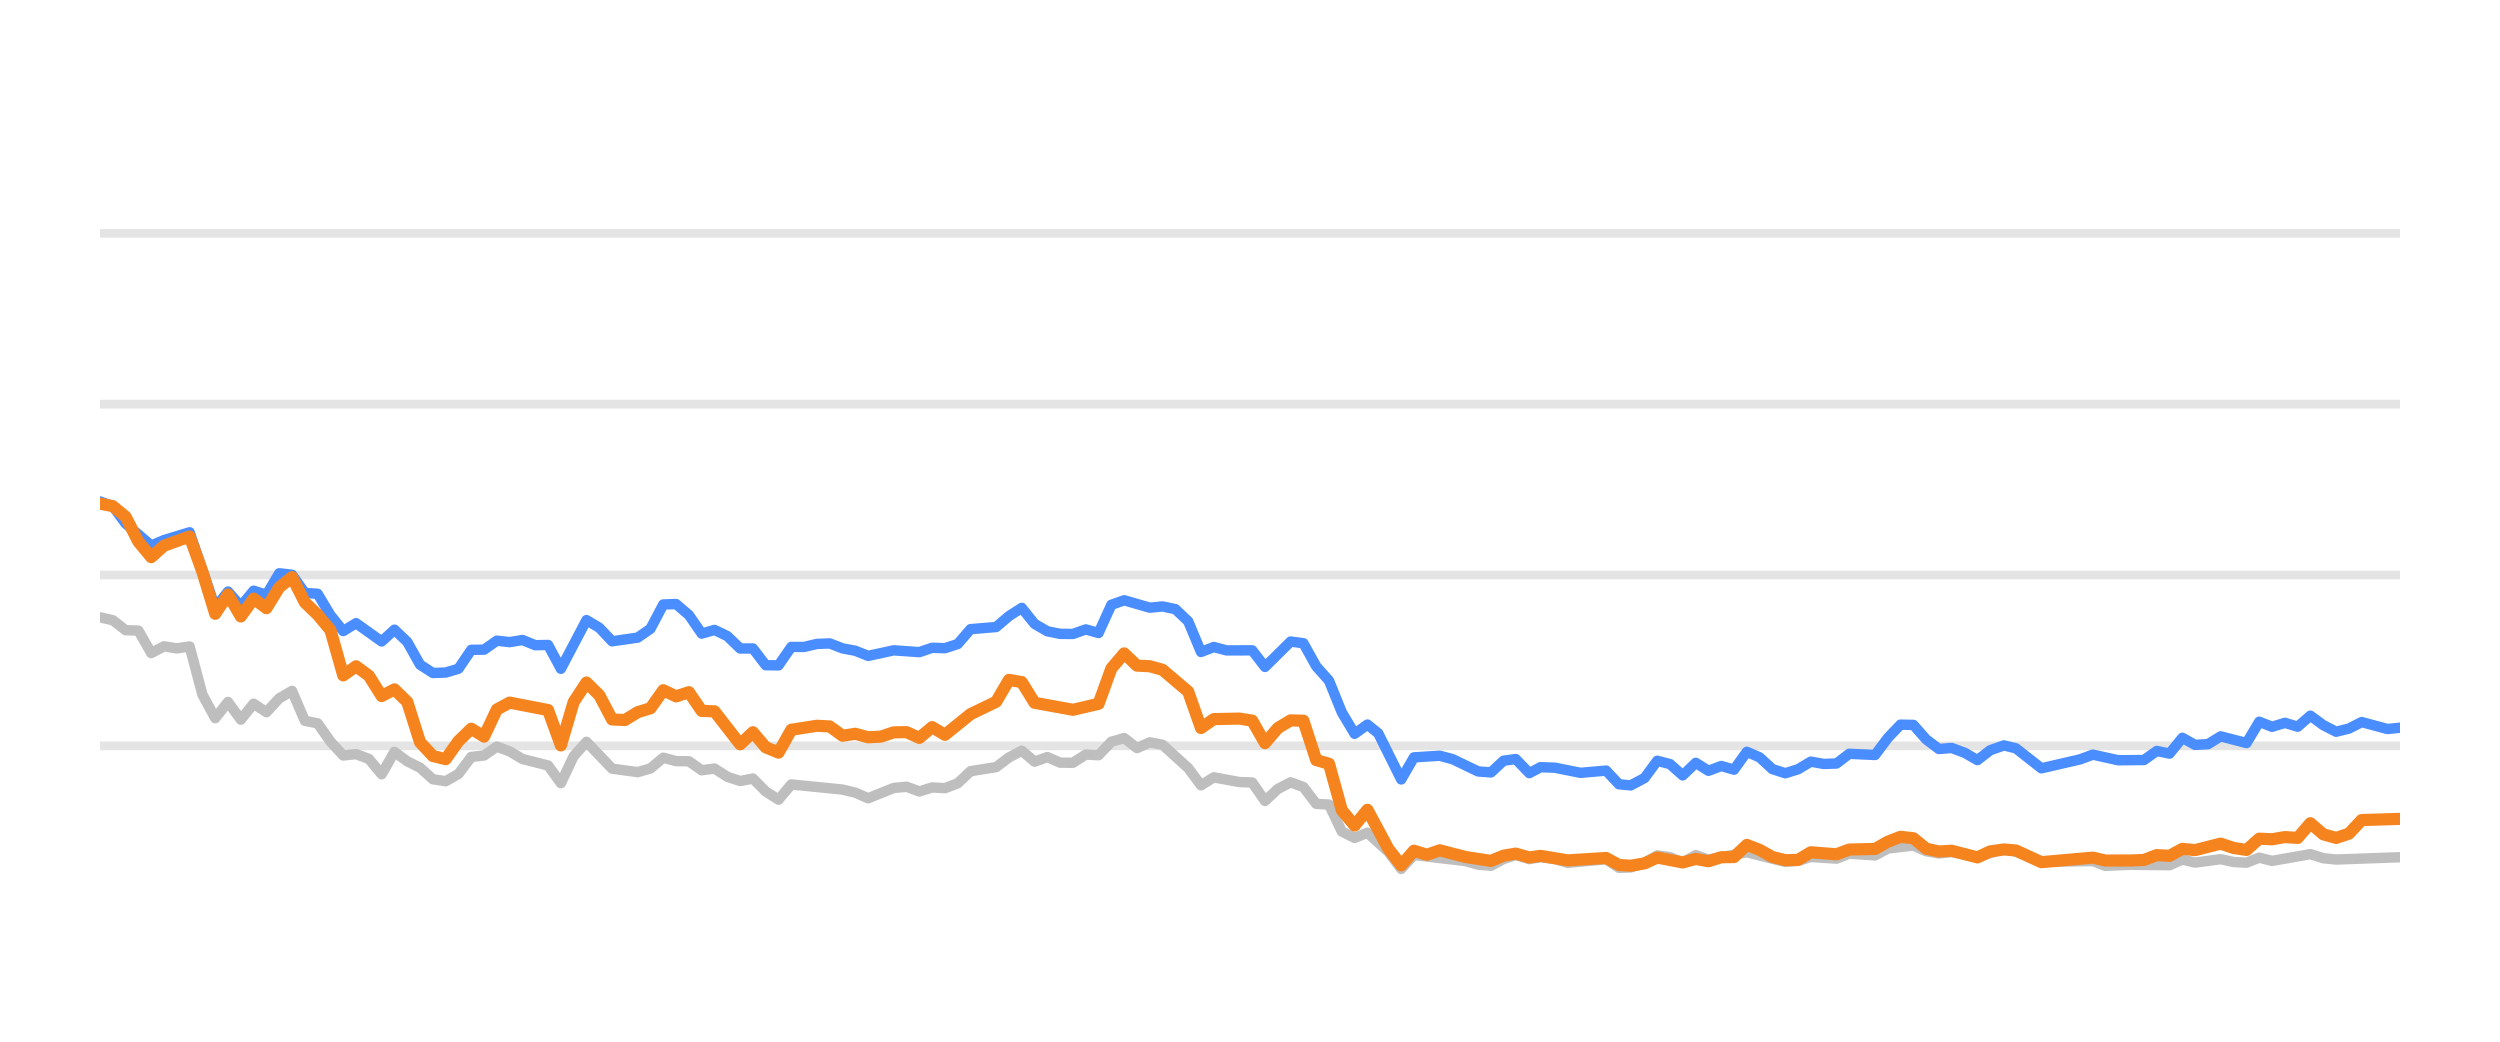
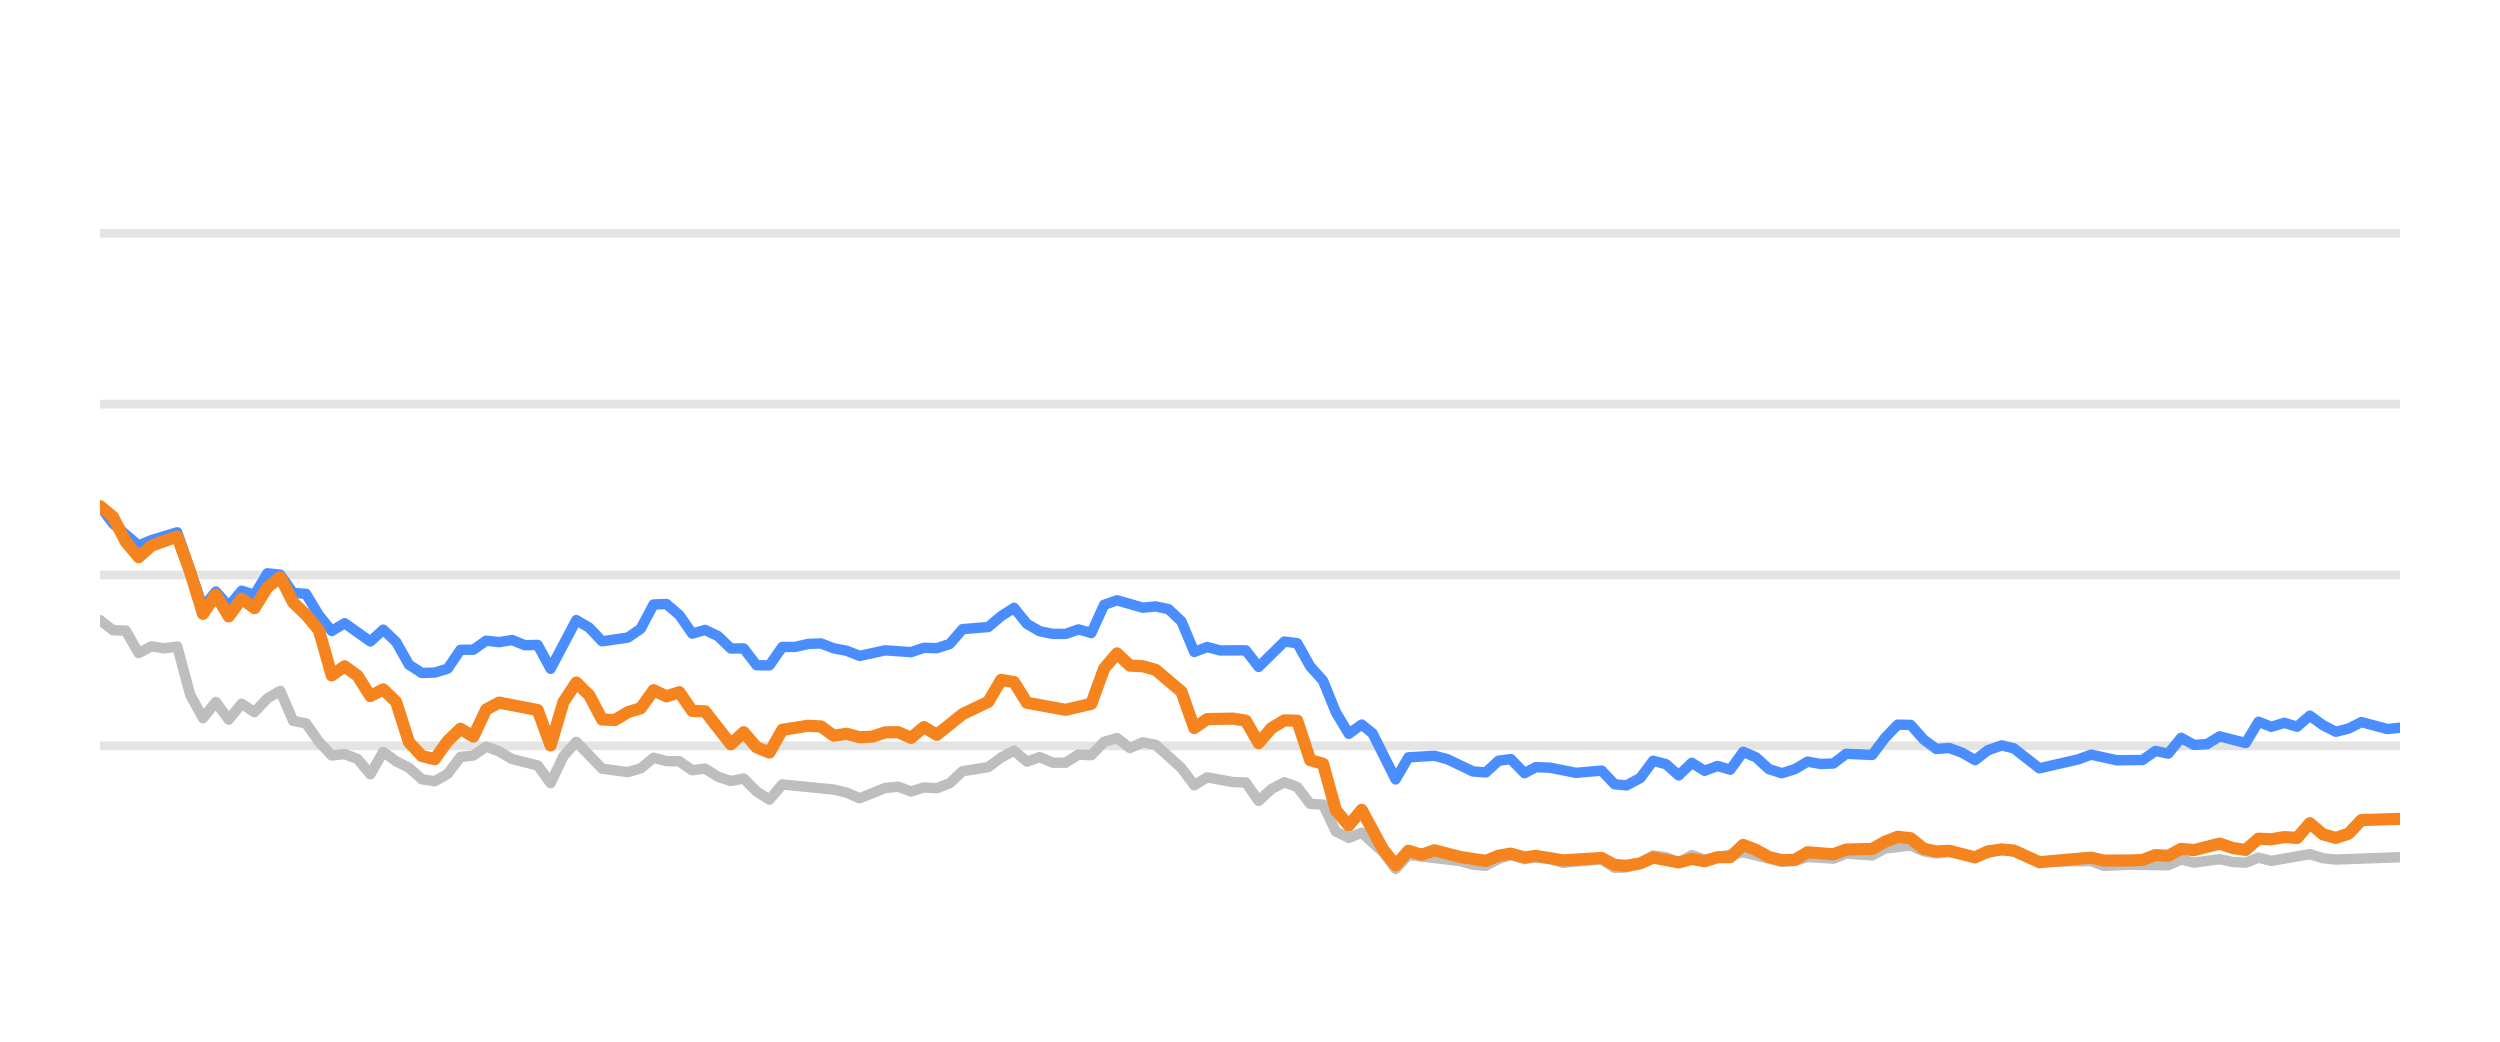
<svg xmlns="http://www.w3.org/2000/svg" width="144pt" height="60pt" viewBox="0 0 144 60" version="1.1">
  <defs>
    <style type="text/css">*{stroke-linejoin: round; stroke-linecap: butt}</style>
  </defs>
  <g id="figure_1">
    <g id="patch_1">
      <path d="M 0 60  L 144 60  L 144 0  L 0 0  L 0 60  z " style="fill: none; opacity: 0" />
    </g>
    <g id="axes_1">
      <g id="patch_2">
        <path d="M 5.76 52.8  L 138.24 52.8  L 138.24 3.6  L 5.76 3.6  L 5.76 52.8  z " style="fill: none" />
      </g>
      <g id="matplotlib.axis_1" />
      <g id="matplotlib.axis_2" />
      <g id="line2d_1">
-         <path d="M 5.76 42.96  L 138.24 42.96  " clip-path="url(#pec34e5625c)" style="fill: none; stroke: #b2b2b2; stroke-opacity: 0.35; stroke-width: 0.5; stroke-linecap: square" />
+         <path d="M 5.76 42.96  L 138.24 42.96  " clip-path="url(#p731b917526)" style="fill: none; stroke: #b2b2b2; stroke-opacity: 0.35; stroke-width: 0.5; stroke-linecap: square" />
      </g>
      <g id="line2d_2">
-         <path d="M 5.76 33.12  L 138.24 33.12  " clip-path="url(#pec34e5625c)" style="fill: none; stroke: #b2b2b2; stroke-opacity: 0.35; stroke-width: 0.5; stroke-linecap: square" />
+         <path d="M 5.76 33.12  L 138.24 33.12  " clip-path="url(#p731b917526)" style="fill: none; stroke: #b2b2b2; stroke-opacity: 0.35; stroke-width: 0.5; stroke-linecap: square" />
      </g>
      <g id="line2d_3">
-         <path d="M 5.76 23.28  L 138.24 23.28  " clip-path="url(#pec34e5625c)" style="fill: none; stroke: #b2b2b2; stroke-opacity: 0.35; stroke-width: 0.5; stroke-linecap: square" />
+         <path d="M 5.76 23.28  L 138.24 23.28  " clip-path="url(#p731b917526)" style="fill: none; stroke: #b2b2b2; stroke-opacity: 0.35; stroke-width: 0.5; stroke-linecap: square" />
      </g>
      <g id="line2d_4">
-         <path d="M 5.76 13.44  L 138.24 13.44  " clip-path="url(#pec34e5625c)" style="fill: none; stroke: #b2b2b2; stroke-opacity: 0.35; stroke-width: 0.5; stroke-linecap: square" />
+         <path d="M 5.76 13.44  L 138.24 13.44  " clip-path="url(#p731b917526)" style="fill: none; stroke: #b2b2b2; stroke-opacity: 0.35; stroke-width: 0.5; stroke-linecap: square" />
      </g>
      <g id="line2d_5">
-         <path d="M 5.76 35.56  L 6.497 35.723  L 7.235 36.298  L 7.972 36.323  L 8.71 37.617  L 9.447 37.228  L 10.184 37.346  L 10.922 37.238  L 11.659 40.008  L 12.397 41.366  L 13.134 40.436  L 13.872 41.45  L 14.609 40.534  L 15.346 41.022  L 16.084 40.224  L 16.821 39.796  L 17.559 41.518  L 18.296 41.666  L 19.033 42.714  L 19.771 43.516  L 20.508 43.437  L 21.246 43.713  L 21.983 44.598  L 22.72 43.309  L 23.458 43.851  L 24.195 44.22  L 24.933 44.884  L 25.67 44.997  L 26.408 44.579  L 27.145 43.6  L 27.882 43.516  L 28.62 43.004  L 29.357 43.28  L 30.095 43.718  L 31.569 44.092  L 32.307 45.11  L 33.044 43.555  L 33.782 42.729  L 35.256 44.274  L 36.731 44.475  L 37.469 44.259  L 38.206 43.644  L 38.943 43.841  L 39.681 43.851  L 40.418 44.367  L 41.156 44.269  L 41.893 44.741  L 42.631 44.987  L 43.368 44.844  L 44.105 45.587  L 44.843 46.06  L 45.58 45.184  L 48.53 45.479  L 49.267 45.656  L 50.005 45.981  L 51.479 45.386  L 52.217 45.317  L 52.954 45.587  L 53.692 45.356  L 54.429 45.4  L 55.167 45.115  L 55.904 44.421  L 57.379 44.185  L 58.116 43.629  L 58.854 43.24  L 59.591 43.87  L 60.328 43.609  L 61.066 43.929  L 61.803 43.934  L 62.541 43.462  L 63.278 43.501  L 64.015 42.724  L 64.753 42.512  L 65.49 43.088  L 66.228 42.758  L 66.965 42.901  L 68.44 44.239  L 69.177 45.233  L 69.915 44.775  L 71.39 45.046  L 72.127 45.071  L 72.864 46.133  L 73.602 45.445  L 74.339 45.061  L 75.077 45.331  L 75.814 46.301  L 76.551 46.345  L 77.289 47.895  L 78.026 48.264  L 78.764 47.964  L 79.972 49.066  L 80.709 50.05  L 81.444 49.248  L 84.407 49.597  L 85.141 49.804  L 85.879 49.868  L 86.607 49.479  L 87.306 49.248  L 88.09 49.484  L 88.735 49.376  L 89.564 49.479  L 90.3 49.7  L 92.512 49.494  L 93.252 49.986  L 93.927 49.966  L 94.724 49.7  L 95.458 49.272  L 96.194 49.371  L 96.923 49.681  L 97.677 49.253  L 98.407 49.513  L 100.618 49.09  L 102.832 49.646  L 103.571 49.587  L 104.304 49.361  L 105.781 49.459  L 106.517 49.169  L 108.005 49.272  L 108.745 48.874  L 110.212 48.702  L 110.95 49.031  L 111.68 49.159  L 112.413 49.08  L 113.901 49.366  L 115.424 48.908  L 116.115 49.051  L 117.584 49.646  L 120.547 49.597  L 121.275 49.873  L 122.745 49.809  L 124.965 49.838  L 125.704 49.509  L 126.438 49.686  L 127.909 49.489  L 128.659 49.651  L 129.401 49.691  L 130.133 49.4  L 130.87 49.587  L 133.076 49.199  L 133.823 49.435  L 134.562 49.509  L 138.24 49.376  L 138.24 49.376  " clip-path="url(#pec34e5625c)" style="fill: none; stroke: #bebebe; stroke-width: 0.6; stroke-linecap: round" />
+         <path d="M 5.76 35.723  L 6.502 36.298  L 7.243 36.323  L 7.985 37.617  L 8.726 37.228  L 9.468 37.346  L 10.209 37.238  L 10.951 40.008  L 11.692 41.366  L 12.434 40.436  L 13.175 41.45  L 13.917 40.534  L 14.658 41.022  L 15.4 40.224  L 16.142 39.796  L 16.883 41.518  L 17.625 41.666  L 18.366 42.714  L 19.108 43.516  L 19.849 43.437  L 20.591 43.713  L 21.332 44.598  L 22.074 43.309  L 22.815 43.851  L 23.557 44.22  L 24.298 44.884  L 25.04 44.997  L 25.782 44.579  L 26.523 43.6  L 27.265 43.516  L 28.006 43.004  L 28.748 43.28  L 29.489 43.718  L 30.972 44.092  L 31.714 45.11  L 32.455 43.555  L 33.197 42.729  L 34.68 44.274  L 36.163 44.475  L 36.905 44.259  L 37.646 43.644  L 38.388 43.841  L 39.129 43.851  L 39.871 44.367  L 40.612 44.269  L 41.354 44.741  L 42.095 44.987  L 42.837 44.844  L 43.578 45.587  L 44.32 46.06  L 45.062 45.184  L 48.028 45.479  L 48.769 45.656  L 49.511 45.981  L 50.994 45.386  L 51.735 45.317  L 52.477 45.587  L 53.218 45.356  L 53.96 45.4  L 54.702 45.115  L 55.443 44.421  L 56.926 44.185  L 57.668 43.629  L 58.409 43.24  L 59.151 43.87  L 59.892 43.609  L 60.634 43.929  L 61.375 43.934  L 62.117 43.462  L 62.858 43.501  L 63.6 42.724  L 64.342 42.512  L 65.083 43.088  L 65.825 42.758  L 66.566 42.901  L 68.049 44.239  L 68.791 45.233  L 69.532 44.775  L 71.015 45.046  L 71.757 45.071  L 72.498 46.133  L 73.24 45.445  L 73.982 45.061  L 74.723 45.331  L 75.465 46.301  L 76.206 46.345  L 76.948 47.895  L 77.689 48.264  L 78.431 47.964  L 79.646 49.066  L 80.387 50.05  L 81.126 49.248  L 84.105 49.597  L 84.844 49.804  L 85.585 49.868  L 86.318 49.479  L 87.02 49.248  L 87.81 49.484  L 88.458 49.376  L 89.291 49.479  L 90.032 49.7  L 92.256 49.494  L 93 49.986  L 93.679 49.966  L 94.481 49.7  L 95.219 49.272  L 95.959 49.371  L 96.692 49.681  L 97.45 49.253  L 98.184 49.513  L 100.408 49.09  L 102.634 49.646  L 103.377 49.587  L 104.114 49.361  L 105.6 49.459  L 106.34 49.169  L 107.836 49.272  L 108.58 48.874  L 110.056 48.702  L 110.797 49.031  L 111.532 49.159  L 112.269 49.08  L 113.765 49.366  L 115.296 48.908  L 115.991 49.051  L 117.468 49.646  L 120.448 49.597  L 121.18 49.873  L 122.658 49.809  L 124.891 49.838  L 125.633 49.509  L 126.372 49.686  L 127.851 49.489  L 128.606 49.651  L 129.351 49.691  L 130.088 49.4  L 130.829 49.587  L 133.047 49.199  L 133.798 49.435  L 134.542 49.509  L 138.24 49.376  L 138.24 49.376  " clip-path="url(#p731b917526)" style="fill: none; stroke: #bebebe; stroke-width: 0.6; stroke-linecap: round" />
      </g>
      <g id="line2d_6">
-         <path d="M 5.76 28.884  L 6.497 29.154  L 7.235 30.153  L 8.71 31.423  L 9.447 31.108  L 10.922 30.66  L 12.397 34.999  L 13.134 34.074  L 13.872 34.916  L 14.609 34.025  L 15.346 34.261  L 16.084 33.022  L 16.821 33.105  L 17.559 34.153  L 18.296 34.202  L 19.033 35.432  L 19.771 36.348  L 20.508 35.895  L 21.983 36.948  L 22.72 36.269  L 23.458 36.972  L 24.195 38.286  L 24.933 38.763  L 25.67 38.739  L 26.408 38.517  L 27.145 37.43  L 27.882 37.42  L 28.62 36.903  L 29.357 36.987  L 30.095 36.864  L 30.832 37.164  L 31.569 37.149  L 32.307 38.522  L 33.782 35.718  L 34.519 36.156  L 35.256 36.938  L 36.731 36.726  L 37.469 36.215  L 38.206 34.817  L 38.943 34.793  L 39.681 35.427  L 40.418 36.495  L 41.156 36.284  L 41.893 36.638  L 42.631 37.351  L 43.368 37.351  L 44.105 38.316  L 44.843 38.325  L 45.58 37.263  L 46.318 37.263  L 47.055 37.09  L 47.792 37.061  L 48.53 37.346  L 49.267 37.484  L 50.005 37.779  L 51.479 37.459  L 52.954 37.563  L 53.692 37.312  L 54.429 37.336  L 55.167 37.095  L 55.904 36.239  L 57.379 36.116  L 58.116 35.487  L 58.854 35.014  L 59.591 35.934  L 60.328 36.362  L 61.066 36.51  L 61.803 36.515  L 62.541 36.254  L 63.278 36.461  L 64.015 34.837  L 64.753 34.576  L 66.228 35.004  L 66.965 34.931  L 67.703 35.088  L 68.44 35.787  L 69.177 37.553  L 69.915 37.268  L 70.652 37.464  L 72.127 37.459  L 72.864 38.414  L 74.339 36.953  L 75.077 37.051  L 75.814 38.379  L 76.551 39.206  L 77.289 41.031  L 78.026 42.266  L 78.764 41.735  L 79.386 42.237  L 80.709 44.894  L 81.444 43.624  L 82.929 43.531  L 83.671 43.728  L 85.141 44.436  L 85.879 44.49  L 86.607 43.816  L 87.306 43.723  L 88.09 44.534  L 88.735 44.19  L 89.564 44.22  L 91.034 44.515  L 92.512 44.387  L 93.252 45.174  L 93.927 45.238  L 94.724 44.815  L 95.458 43.821  L 96.194 44.013  L 96.923 44.662  L 97.677 43.939  L 98.407 44.397  L 99.146 44.121  L 99.879 44.333  L 100.618 43.304  L 101.355 43.624  L 102.087 44.298  L 102.832 44.539  L 103.571 44.308  L 104.304 43.87  L 105.041 44.003  L 105.781 43.978  L 106.517 43.418  L 108.005 43.486  L 108.745 42.498  L 109.469 41.74  L 110.212 41.755  L 110.95 42.591  L 111.68 43.142  L 112.413 43.083  L 113.162 43.359  L 113.901 43.782  L 114.632 43.216  L 115.424 42.935  L 116.115 43.103  L 117.584 44.254  L 119.804 43.742  L 120.547 43.467  L 122.013 43.791  L 123.493 43.777  L 124.232 43.255  L 124.965 43.408  L 125.704 42.498  L 126.438 42.906  L 127.183 42.862  L 127.909 42.414  L 129.401 42.798  L 130.133 41.573  L 130.87 41.863  L 131.611 41.637  L 132.347 41.858  L 133.076 41.223  L 133.823 41.769  L 134.562 42.148  L 135.297 41.966  L 136.032 41.592  L 137.511 41.991  L 138.24 41.917  L 138.24 41.917  " clip-path="url(#pec34e5625c)" style="fill: none; stroke: #4a8dff; stroke-width: 0.6; stroke-linecap: round" />
+         <path d="M 5.76 29.154  L 6.502 30.153  L 7.985 31.423  L 8.726 31.108  L 10.209 30.66  L 11.692 34.999  L 12.434 34.074  L 13.175 34.916  L 13.917 34.025  L 14.658 34.261  L 15.4 33.022  L 16.142 33.105  L 16.883 34.153  L 17.625 34.202  L 18.366 35.432  L 19.108 36.348  L 19.849 35.895  L 21.332 36.948  L 22.074 36.269  L 22.815 36.972  L 23.557 38.286  L 24.298 38.763  L 25.04 38.739  L 25.782 38.517  L 26.523 37.43  L 27.265 37.42  L 28.006 36.903  L 28.748 36.987  L 29.489 36.864  L 30.231 37.164  L 30.972 37.149  L 31.714 38.522  L 33.197 35.718  L 33.938 36.156  L 34.68 36.938  L 36.163 36.726  L 36.905 36.215  L 37.646 34.817  L 38.388 34.793  L 39.129 35.427  L 39.871 36.495  L 40.612 36.284  L 41.354 36.638  L 42.095 37.351  L 42.837 37.351  L 43.578 38.316  L 44.32 38.325  L 45.062 37.263  L 45.803 37.263  L 46.545 37.09  L 47.286 37.061  L 48.028 37.346  L 48.769 37.484  L 49.511 37.779  L 50.994 37.459  L 52.477 37.563  L 53.218 37.312  L 53.96 37.336  L 54.702 37.095  L 55.443 36.239  L 56.926 36.116  L 57.668 35.487  L 58.409 35.014  L 59.151 35.934  L 59.892 36.362  L 60.634 36.51  L 61.375 36.515  L 62.117 36.254  L 62.858 36.461  L 63.6 34.837  L 64.342 34.576  L 65.825 35.004  L 66.566 34.931  L 67.308 35.088  L 68.049 35.787  L 68.791 37.553  L 69.532 37.268  L 70.274 37.464  L 71.757 37.459  L 72.498 38.414  L 73.982 36.953  L 74.723 37.051  L 75.465 38.379  L 76.206 39.206  L 76.948 41.031  L 77.689 42.266  L 78.431 41.735  L 79.057 42.237  L 80.387 44.894  L 81.126 43.624  L 82.62 43.531  L 83.365 43.728  L 84.844 44.436  L 85.585 44.49  L 86.318 43.816  L 87.02 43.723  L 87.81 44.534  L 88.458 44.19  L 89.291 44.22  L 90.769 44.515  L 92.256 44.387  L 93 45.174  L 93.679 45.238  L 94.481 44.815  L 95.219 43.821  L 95.959 44.013  L 96.692 44.662  L 97.45 43.939  L 98.184 44.397  L 98.927 44.121  L 99.665 44.333  L 100.408 43.304  L 101.149 43.624  L 101.885 44.298  L 102.634 44.539  L 103.377 44.308  L 104.114 43.87  L 104.855 44.003  L 105.6 43.978  L 106.34 43.418  L 107.836 43.486  L 108.58 42.498  L 109.308 41.74  L 110.056 41.755  L 110.797 42.591  L 111.532 43.142  L 112.269 43.083  L 113.021 43.359  L 113.765 43.782  L 114.499 43.216  L 115.296 42.935  L 115.991 43.103  L 117.468 44.254  L 119.701 43.742  L 120.448 43.467  L 121.923 43.791  L 123.41 43.777  L 124.154 43.255  L 124.891 43.408  L 125.633 42.498  L 126.372 42.906  L 127.121 42.862  L 127.851 42.414  L 129.351 42.798  L 130.088 41.573  L 130.829 41.863  L 131.574 41.637  L 132.314 41.858  L 133.047 41.223  L 133.798 41.769  L 134.542 42.148  L 135.28 41.966  L 136.019 41.592  L 137.507 41.991  L 138.24 41.917  L 138.24 41.917  " clip-path="url(#p731b917526)" style="fill: none; stroke: #4a8dff; stroke-width: 0.6; stroke-linecap: round" />
      </g>
      <g id="line2d_7">
-         <path d="M 5.76 29.012  L 6.497 29.154  L 7.235 29.765  L 7.972 31.201  L 8.71 32.092  L 9.447 31.432  L 10.922 30.901  L 11.659 32.938  L 12.397 35.354  L 13.134 34.247  L 13.872 35.506  L 14.609 34.483  L 15.346 35.029  L 16.084 33.833  L 16.821 33.243  L 17.559 34.699  L 18.296 35.408  L 19.033 36.293  L 19.771 38.901  L 20.508 38.379  L 21.246 38.921  L 21.983 40.092  L 22.72 39.708  L 23.458 40.426  L 24.195 42.753  L 24.933 43.545  L 25.67 43.728  L 26.408 42.689  L 27.145 41.976  L 27.882 42.429  L 28.62 40.864  L 29.357 40.47  L 31.569 40.899  L 32.307 42.935  L 33.044 40.436  L 33.782 39.314  L 34.519 40.042  L 35.256 41.44  L 35.994 41.474  L 36.731 41.022  L 37.469 40.795  L 38.206 39.757  L 38.943 40.111  L 39.681 39.87  L 40.418 40.948  L 41.156 40.972  L 42.631 42.871  L 43.368 42.178  L 44.105 43.044  L 44.843 43.349  L 45.58 42.035  L 47.055 41.804  L 47.792 41.843  L 48.53 42.379  L 49.267 42.266  L 50.005 42.468  L 50.742 42.429  L 51.479 42.183  L 52.217 42.173  L 52.954 42.502  L 53.692 41.883  L 54.429 42.325  L 55.904 41.135  L 57.379 40.421  L 58.116 39.162  L 58.854 39.29  L 59.591 40.48  L 61.803 40.884  L 63.278 40.539  L 64.015 38.502  L 64.753 37.637  L 65.49 38.34  L 66.228 38.375  L 66.965 38.581  L 68.44 39.836  L 69.177 41.932  L 69.915 41.42  L 71.39 41.391  L 72.127 41.509  L 72.864 42.803  L 73.602 41.937  L 74.339 41.494  L 75.077 41.514  L 75.814 43.782  L 76.551 43.993  L 77.289 46.67  L 78.026 47.55  L 78.764 46.645  L 79.972 48.894  L 80.709 49.843  L 81.444 49.002  L 82.198 49.233  L 82.929 48.977  L 84.407 49.361  L 85.879 49.587  L 86.607 49.287  L 87.306 49.169  L 88.09 49.39  L 88.735 49.297  L 90.3 49.558  L 92.512 49.42  L 93.252 49.823  L 93.927 49.868  L 94.724 49.73  L 95.458 49.395  L 96.923 49.676  L 97.677 49.474  L 98.407 49.607  L 99.146 49.376  L 99.879 49.366  L 100.618 48.667  L 101.355 48.953  L 102.087 49.361  L 102.832 49.548  L 103.571 49.528  L 104.304 49.09  L 105.781 49.208  L 106.517 48.933  L 108.005 48.898  L 108.745 48.48  L 109.469 48.2  L 110.212 48.283  L 110.95 48.884  L 111.68 49.046  L 112.413 49.002  L 113.901 49.386  L 114.632 49.041  L 115.424 48.928  L 116.115 48.987  L 117.584 49.661  L 120.547 49.4  L 121.275 49.568  L 122.745 49.563  L 123.493 49.533  L 124.232 49.253  L 124.965 49.297  L 125.704 48.894  L 126.438 48.967  L 127.909 48.593  L 128.659 48.844  L 129.401 48.957  L 130.133 48.308  L 130.87 48.342  L 131.611 48.215  L 132.347 48.264  L 133.076 47.418  L 133.823 48.057  L 134.562 48.264  L 135.297 48.018  L 136.032 47.235  L 138.24 47.167  L 138.24 47.167  " clip-path="url(#pec34e5625c)" style="fill: none; stroke: #f5841e; stroke-width: 0.7; stroke-linecap: round" />
+         <path d="M 5.76 29.154  L 6.502 29.765  L 7.243 31.201  L 7.985 32.092  L 8.726 31.432  L 10.209 30.901  L 10.951 32.938  L 11.692 35.354  L 12.434 34.247  L 13.175 35.506  L 13.917 34.483  L 14.658 35.029  L 15.4 33.833  L 16.142 33.243  L 16.883 34.699  L 17.625 35.408  L 18.366 36.293  L 19.108 38.901  L 19.849 38.379  L 20.591 38.921  L 21.332 40.092  L 22.074 39.708  L 22.815 40.426  L 23.557 42.753  L 24.298 43.545  L 25.04 43.728  L 25.782 42.689  L 26.523 41.976  L 27.265 42.429  L 28.006 40.864  L 28.748 40.47  L 30.972 40.899  L 31.714 42.935  L 32.455 40.436  L 33.197 39.314  L 33.938 40.042  L 34.68 41.44  L 35.422 41.474  L 36.163 41.022  L 36.905 40.795  L 37.646 39.757  L 38.388 40.111  L 39.129 39.87  L 39.871 40.948  L 40.612 40.972  L 42.095 42.871  L 42.837 42.178  L 43.578 43.044  L 44.32 43.349  L 45.062 42.035  L 46.545 41.804  L 47.286 41.843  L 48.028 42.379  L 48.769 42.266  L 49.511 42.468  L 50.252 42.429  L 50.994 42.183  L 51.735 42.173  L 52.477 42.502  L 53.218 41.883  L 53.96 42.325  L 55.443 41.135  L 56.926 40.421  L 57.668 39.162  L 58.409 39.29  L 59.151 40.48  L 61.375 40.884  L 62.858 40.539  L 63.6 38.502  L 64.342 37.637  L 65.083 38.34  L 65.825 38.375  L 66.566 38.581  L 68.049 39.836  L 68.791 41.932  L 69.532 41.42  L 71.015 41.391  L 71.757 41.509  L 72.498 42.803  L 73.24 41.937  L 73.982 41.494  L 74.723 41.514  L 75.465 43.782  L 76.206 43.993  L 76.948 46.67  L 77.689 47.55  L 78.431 46.645  L 79.646 48.894  L 80.387 49.843  L 81.126 49.002  L 81.884 49.233  L 82.62 48.977  L 84.105 49.361  L 85.585 49.587  L 86.318 49.287  L 87.02 49.169  L 87.81 49.39  L 88.458 49.297  L 90.032 49.558  L 92.256 49.42  L 93 49.823  L 93.679 49.868  L 94.481 49.73  L 95.219 49.395  L 96.692 49.676  L 97.45 49.474  L 98.184 49.607  L 98.927 49.376  L 99.665 49.366  L 100.408 48.667  L 101.149 48.953  L 101.885 49.361  L 102.634 49.548  L 103.377 49.528  L 104.114 49.09  L 105.6 49.208  L 106.34 48.933  L 107.836 48.898  L 108.58 48.48  L 109.308 48.2  L 110.056 48.283  L 110.797 48.884  L 111.532 49.046  L 112.269 49.002  L 113.765 49.386  L 114.499 49.041  L 115.296 48.928  L 115.991 48.987  L 117.468 49.661  L 120.448 49.4  L 121.18 49.568  L 122.658 49.563  L 123.41 49.533  L 124.154 49.253  L 124.891 49.297  L 125.633 48.894  L 126.372 48.967  L 127.851 48.593  L 128.606 48.844  L 129.351 48.957  L 130.088 48.308  L 130.829 48.342  L 131.574 48.215  L 132.314 48.264  L 133.047 47.418  L 133.798 48.057  L 134.542 48.264  L 135.28 48.018  L 136.019 47.235  L 138.24 47.167  L 138.24 47.167  " clip-path="url(#p731b917526)" style="fill: none; stroke: #f5841e; stroke-width: 0.7; stroke-linecap: round" />
      </g>
    </g>
  </g>
  <defs>
-     <clipPath id="pec34e5625c">
+     <clipPath id="p731b917526">
      <rect x="5.76" y="3.6" width="132.48" height="49.2" />
    </clipPath>
  </defs>
</svg>
